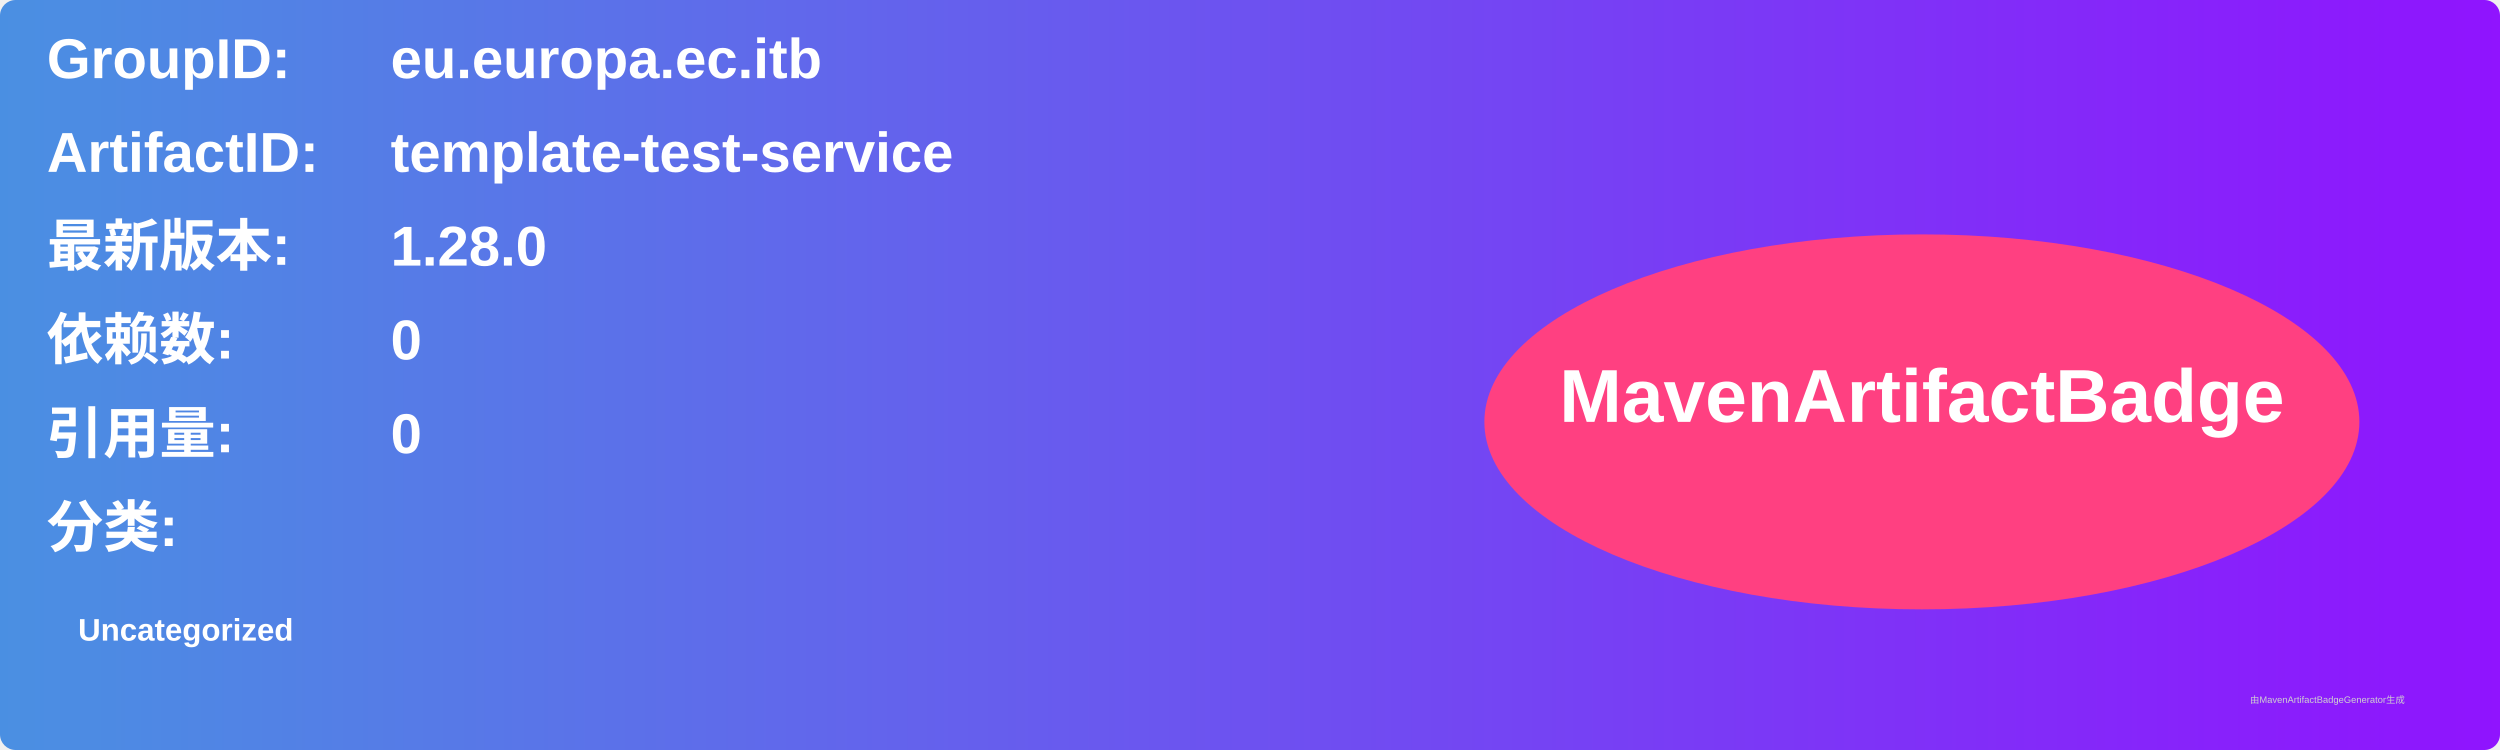
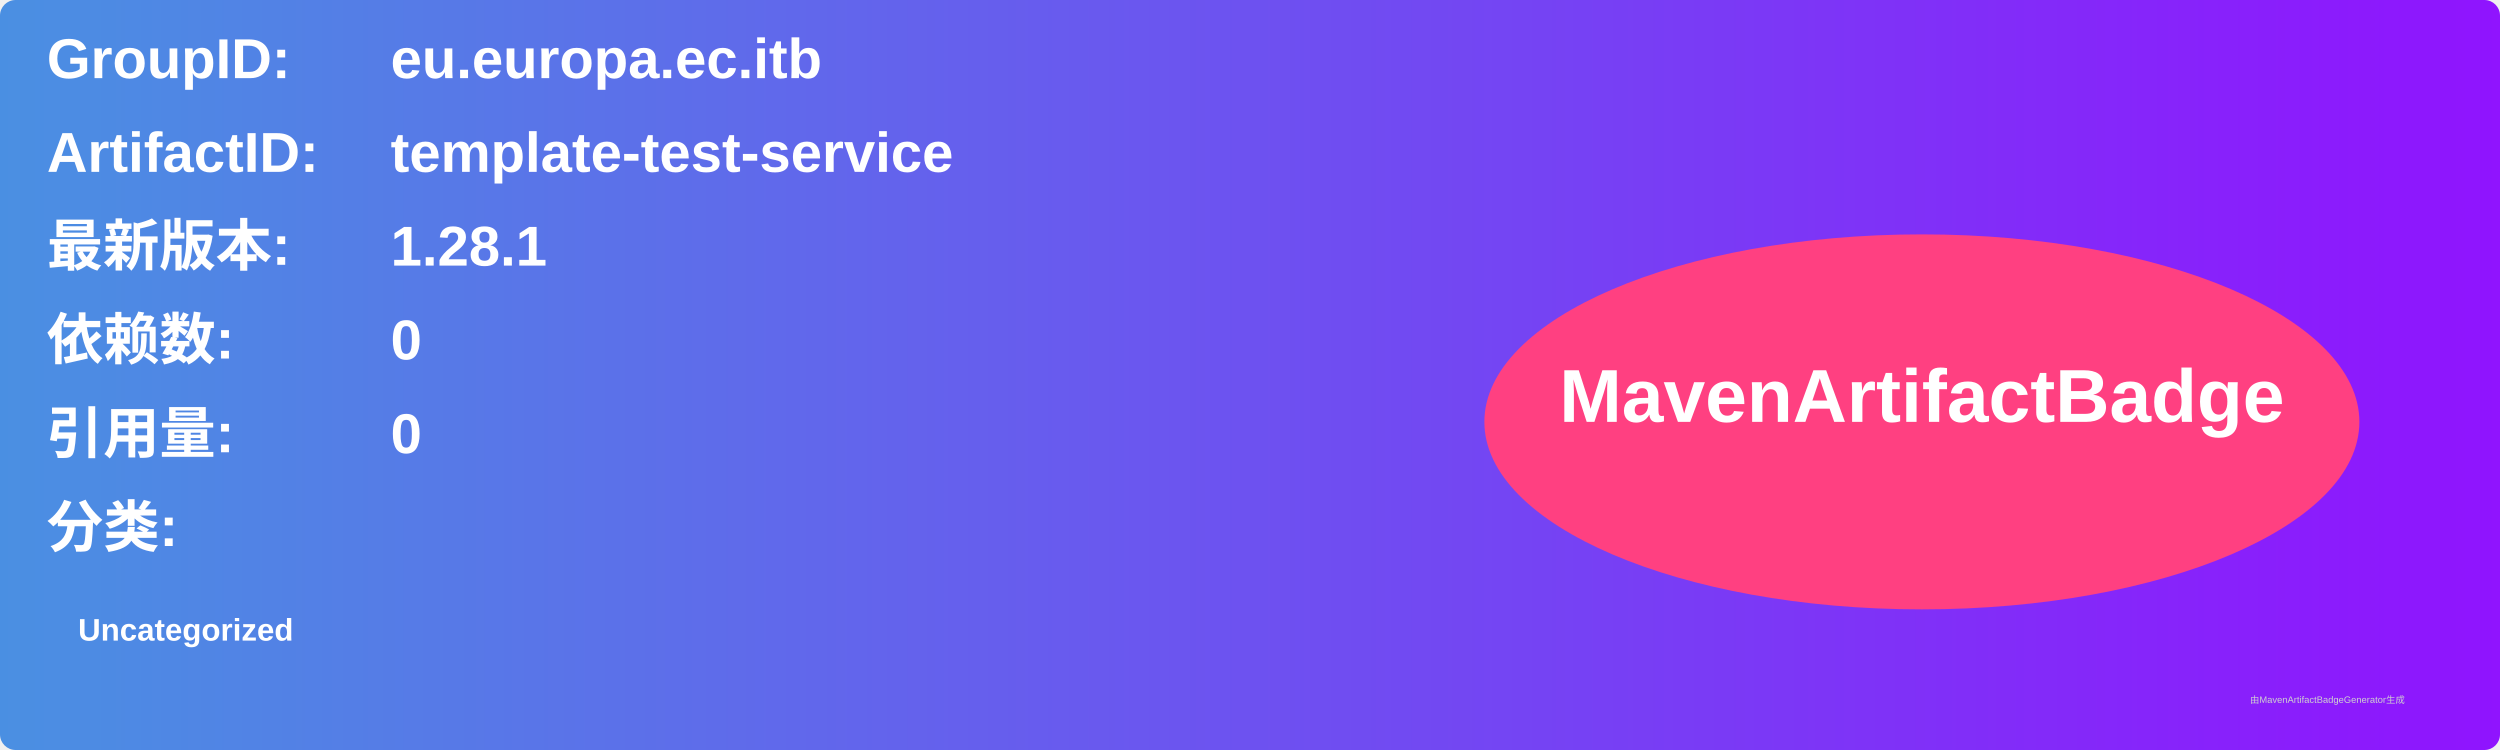
<svg xmlns="http://www.w3.org/2000/svg" width="800" height="240" viewBox="0 0 800 240">
  <linearGradient id="grad" x1="0%" y1="0%" x2="100%" y2="0%">
    <stop offset="0%" stop-color="#4a90e2" />
    <stop offset="100%" stop-color="#9013fe" />
  </linearGradient>
  <rect width="100%" height="100%" rx="5" ry="5" fill="url(#grad)" />
  <g transform="translate(15, 15)">
    <text x="0" y="10" font-family="Arial" font-size="18" fill="white" font-weight="bold" width="260">GroupID:</text>
    <text x="110" y="10" font-family="Arial" font-size="18" fill="white" font-weight="bold" width="460">eu.europa.ec.itb</text>
    <text x="0" y="40" font-family="Arial" font-size="18" fill="white" font-weight="bold" width="260">ArtifactID:</text>
    <text x="110" y="40" font-family="Arial" font-size="18" fill="white" font-weight="bold" width="460">template-test-service</text>
    <text x="0" y="70" font-family="Arial" font-size="18" fill="white" font-weight="bold">最新版本:</text>
    <text x="110" y="70" font-family="Arial" font-size="18" fill="white" font-weight="bold">
-       <tspan font-weight="bold">1.28.0</tspan>
+       <tspan font-weight="bold">1.28.1</tspan>
    </text>
    <text x="0" y="100" font-family="Arial" font-size="18" fill="white" font-weight="bold">依赖数: </text>
    <text x="110" y="100" font-family="Arial" font-size="18" fill="white">
      <tspan font-weight="bold">0</tspan>
    </text>
    <text x="0" y="130" font-family="Arial" font-size="18" fill="white" font-weight="bold">引用量: </text>
    <text x="110" y="130" font-family="Arial" font-size="18" fill="white">
      <tspan font-weight="bold">0</tspan>
    </text>
    <text x="0" y="160" font-family="Arial" font-size="18" fill="white" font-weight="bold">分类:</text>
    <text x="10" y="190" font-family="Arial" font-size="10" fill="white">
      <tspan font-weight="bold">Uncategorized</tspan>
    </text>
    <ellipse cx="600" cy="120" rx="140" ry="60" fill="#ff4081" />
    <text x="600" y="120" text-anchor="middle" font-family="Arial" font-size="24" fill="white" font-weight="bold">MavenArtifactBadge</text>
  </g>
  <text x="720" y="225" font-family="Arial" font-size="3" fill="#d0d0d0">由MavenArtifactBadgeGenerator生成</text>
</svg>
